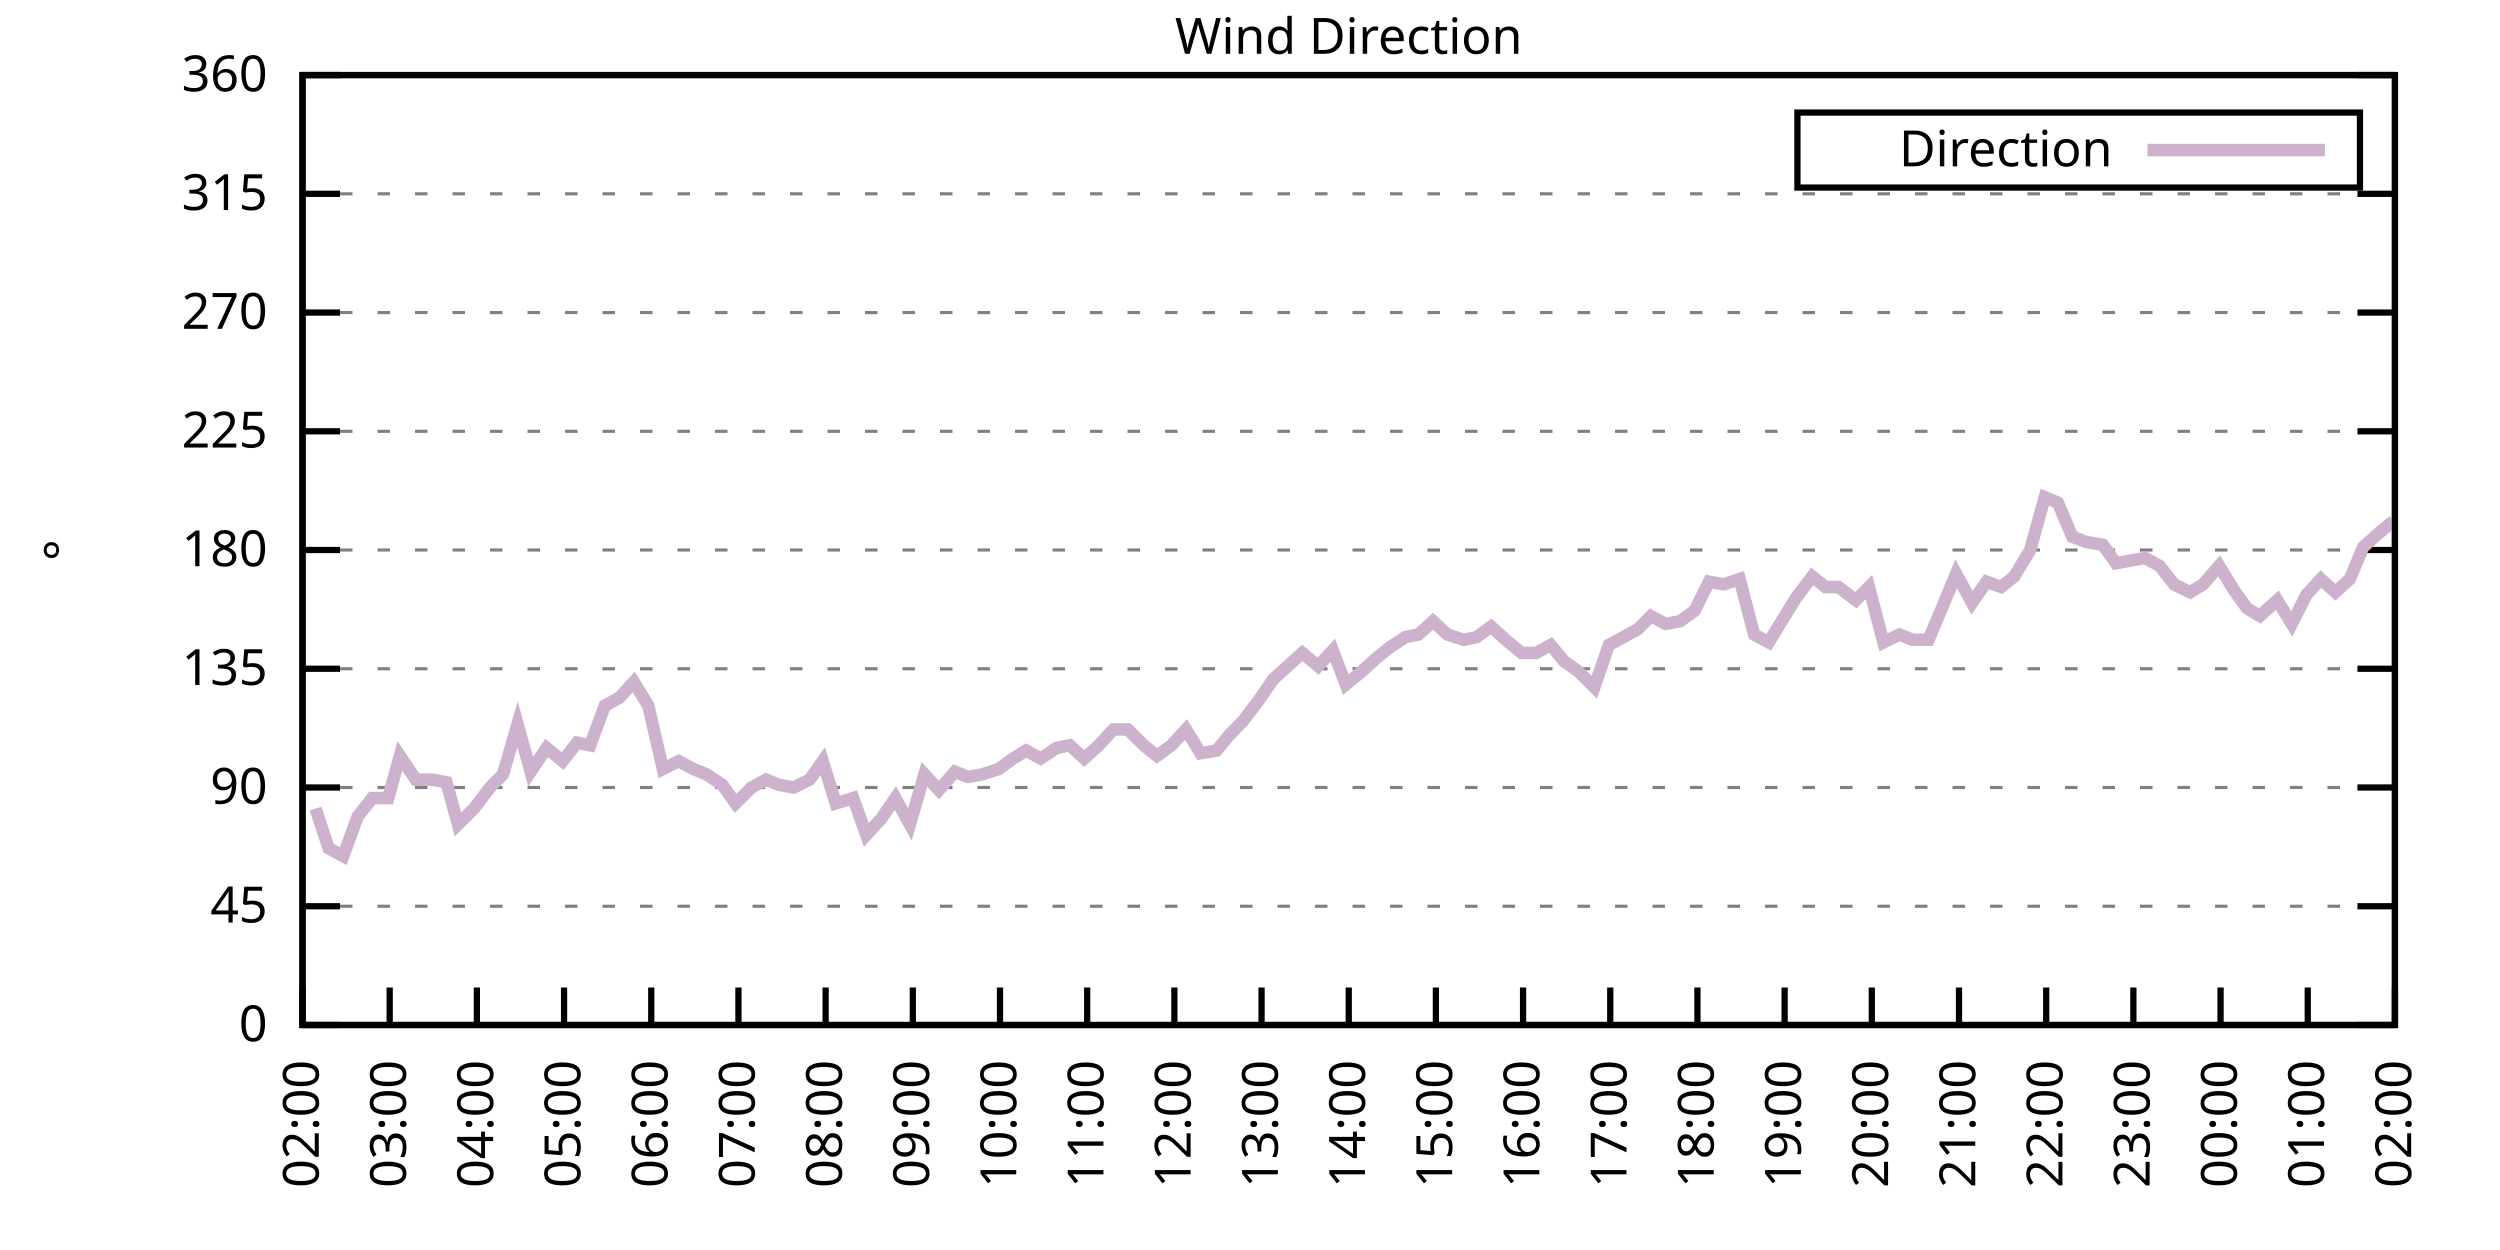
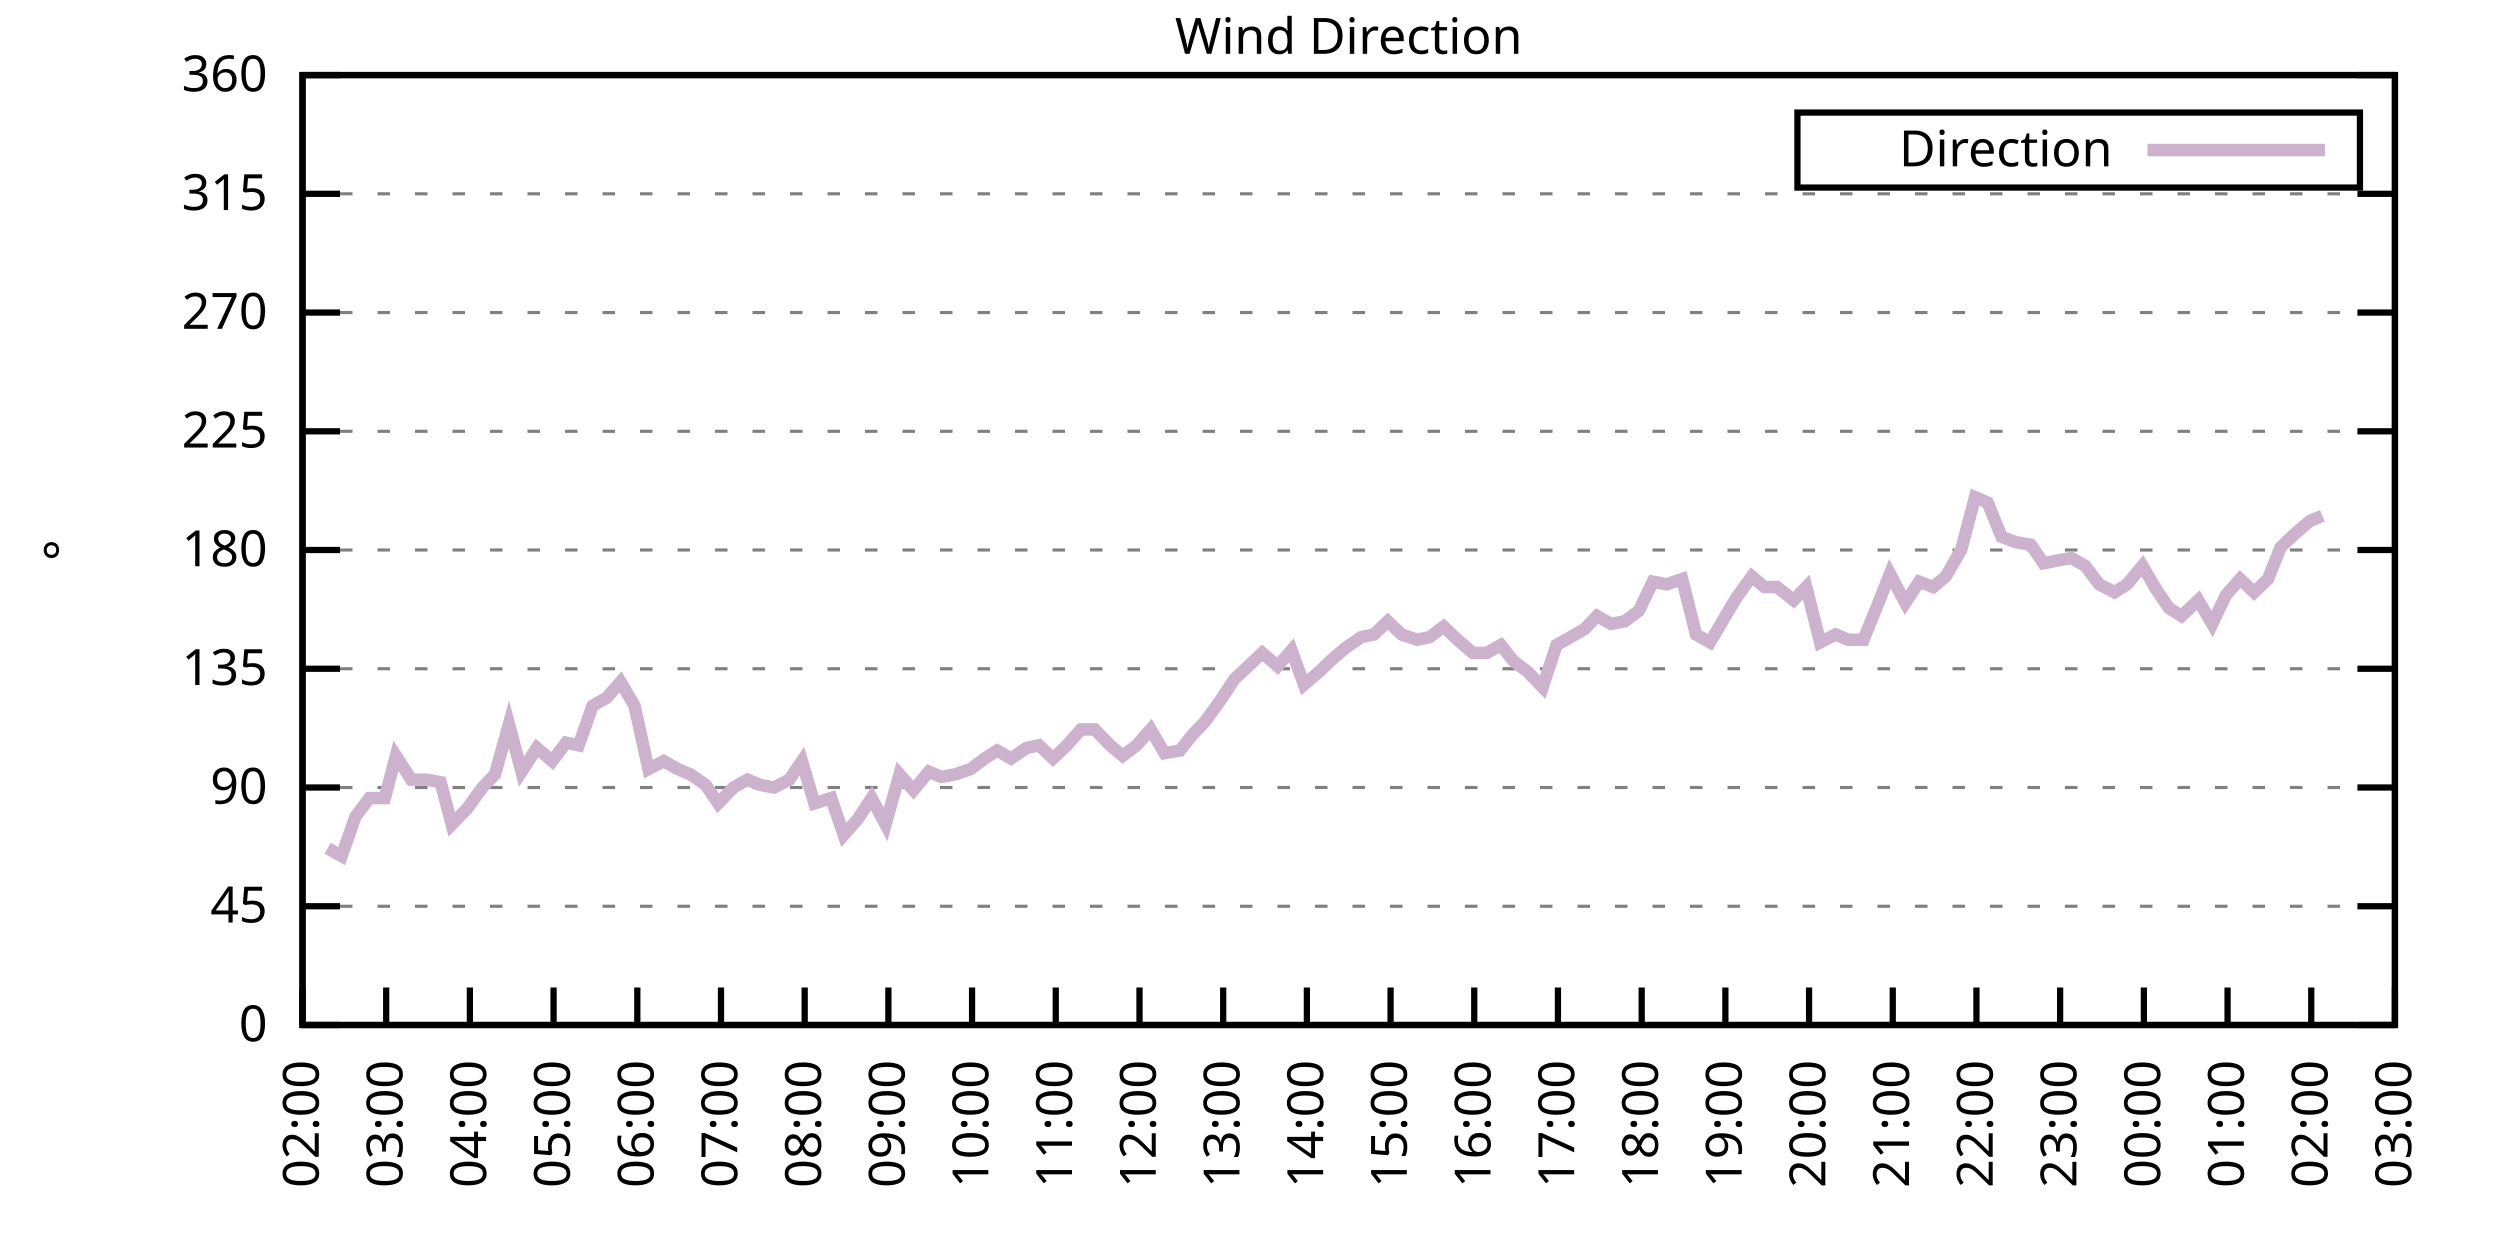
<svg xmlns="http://www.w3.org/2000/svg" xmlns:xlink="http://www.w3.org/1999/xlink" width="400" height="200" viewBox="0 0 400 200">
  <g id="gnuplot_canvas">
    <rect x="0" y="0" width="400" height="200" fill="none" />
    <defs>
      <circle id="gpDot" r="0.5" stroke-width="0.5" stroke="currentColor" />
      <path id="gpPt0" stroke-width="0.333" stroke="currentColor" d="M-1,0 h2 M0,-1 v2" />
      <path id="gpPt1" stroke-width="0.333" stroke="currentColor" d="M-1,-1 L1,1 M1,-1 L-1,1" />
      <path id="gpPt2" stroke-width="0.333" stroke="currentColor" d="M-1,0 L1,0 M0,-1 L0,1 M-1,-1 L1,1 M-1,1 L1,-1" />
      <rect id="gpPt3" stroke-width="0.333" stroke="currentColor" x="-1" y="-1" width="2" height="2" />
      <rect id="gpPt4" stroke-width="0.333" stroke="currentColor" fill="currentColor" x="-1" y="-1" width="2" height="2" />
      <circle id="gpPt5" stroke-width="0.333" stroke="currentColor" cx="0" cy="0" r="1" />
      <use xlink:href="#gpPt5" id="gpPt6" fill="currentColor" stroke="none" />
      <path id="gpPt7" stroke-width="0.333" stroke="currentColor" d="M0,-1.33 L-1.33,0.67 L1.33,0.67 z" />
      <use xlink:href="#gpPt7" id="gpPt8" fill="currentColor" stroke="none" />
      <use xlink:href="#gpPt7" id="gpPt9" stroke="currentColor" transform="rotate(180)" />
      <use xlink:href="#gpPt9" id="gpPt10" fill="currentColor" stroke="none" />
      <use xlink:href="#gpPt3" id="gpPt11" stroke="currentColor" transform="rotate(45)" />
      <use xlink:href="#gpPt11" id="gpPt12" fill="currentColor" stroke="none" />
      <path id="gpPt13" stroke-width="0.333" stroke="currentColor" d="M0,1.330 L1.265,0.411 L0.782,-1.067 L-0.782,-1.076 L-1.265,0.411 z" />
      <use xlink:href="#gpPt13" id="gpPt14" fill="currentColor" stroke="none" />
      <filter id="textbox" filterUnits="objectBoundingBox" x="0" y="0" height="1" width="1">
        <feFlood flood-color="white" flood-opacity="1" result="bgnd" />
        <feComposite in="SourceGraphic" in2="bgnd" operator="atop" />
      </filter>
      <filter id="greybox" filterUnits="objectBoundingBox" x="0" y="0" height="1" width="1">
        <feFlood flood-color="lightgrey" flood-opacity="1" result="grey" />
        <feComposite in="SourceGraphic" in2="grey" operator="atop" />
      </filter>
    </defs>
    <g fill="none" color="white" stroke="currentColor" stroke-width="1.00" stroke-linecap="butt" stroke-linejoin="miter">
</g>
    <g fill="none" color="black" stroke="currentColor" stroke-width="1.00" stroke-linecap="butt" stroke-linejoin="miter">
      <g stroke="none" shape-rendering="crispEdges">
        <polygon fill="rgb(255, 255, 255)" points="48.40,164.00 383.18,164.00 383.18,12.02 48.40,12.02 " />
      </g>
    </g>
    <g fill="none" color="black" stroke="currentColor" stroke-width="1.00" stroke-linecap="butt" stroke-linejoin="miter">
</g>
    <g fill="none" color="black" stroke="black" stroke-width="0.50" stroke-linecap="butt" stroke-linejoin="miter">
</g>
    <g fill="none" color="gray" stroke="currentColor" stroke-width="0.50" stroke-linecap="butt" stroke-linejoin="miter">
      <path stroke="gray" stroke-dasharray="2,4" class="gridline" d="M48.40,164.00 L383.19,164.00  " />
    </g>
    <g fill="none" color="gray" stroke="gray" stroke-width="1.00" stroke-linecap="butt" stroke-linejoin="miter">
</g>
    <g fill="none" color="black" stroke="currentColor" stroke-width="1.00" stroke-linecap="butt" stroke-linejoin="miter">
      <path stroke="black" d="M48.40,164.00 L54.40,164.00 M383.19,164.00 L377.19,164.00  " />
      <g transform="translate(42.80,166.60)" stroke="none" fill="black" font-family="Sans" font-size="8.00" text-anchor="end">
        <text>
          <tspan font-family="Sans"> 0</tspan>
        </text>
      </g>
    </g>
    <g fill="none" color="black" stroke="currentColor" stroke-width="1.00" stroke-linecap="butt" stroke-linejoin="miter">
</g>
    <g fill="none" color="black" stroke="black" stroke-width="0.50" stroke-linecap="butt" stroke-linejoin="miter">
</g>
    <g fill="none" color="gray" stroke="currentColor" stroke-width="0.50" stroke-linecap="butt" stroke-linejoin="miter">
      <path stroke="gray" stroke-dasharray="2,4" class="gridline" d="M48.40,145.00 L383.19,145.00  " />
    </g>
    <g fill="none" color="gray" stroke="gray" stroke-width="1.00" stroke-linecap="butt" stroke-linejoin="miter">
</g>
    <g fill="none" color="black" stroke="currentColor" stroke-width="1.00" stroke-linecap="butt" stroke-linejoin="miter">
      <path stroke="black" d="M48.40,145.00 L54.40,145.00 M383.19,145.00 L377.19,145.00  " />
      <g transform="translate(42.80,147.60)" stroke="none" fill="black" font-family="Sans" font-size="8.00" text-anchor="end">
        <text>
          <tspan font-family="Sans"> 45</tspan>
        </text>
      </g>
    </g>
    <g fill="none" color="black" stroke="currentColor" stroke-width="1.00" stroke-linecap="butt" stroke-linejoin="miter">
</g>
    <g fill="none" color="black" stroke="black" stroke-width="0.50" stroke-linecap="butt" stroke-linejoin="miter">
</g>
    <g fill="none" color="gray" stroke="currentColor" stroke-width="0.50" stroke-linecap="butt" stroke-linejoin="miter">
      <path stroke="gray" stroke-dasharray="2,4" class="gridline" d="M48.40,126.00 L383.19,126.00  " />
    </g>
    <g fill="none" color="gray" stroke="gray" stroke-width="1.00" stroke-linecap="butt" stroke-linejoin="miter">
</g>
    <g fill="none" color="black" stroke="currentColor" stroke-width="1.00" stroke-linecap="butt" stroke-linejoin="miter">
      <path stroke="black" d="M48.40,126.00 L54.40,126.00 M383.19,126.00 L377.19,126.00  " />
      <g transform="translate(42.80,128.60)" stroke="none" fill="black" font-family="Sans" font-size="8.00" text-anchor="end">
        <text>
          <tspan font-family="Sans"> 90</tspan>
        </text>
      </g>
    </g>
    <g fill="none" color="black" stroke="currentColor" stroke-width="1.00" stroke-linecap="butt" stroke-linejoin="miter">
</g>
    <g fill="none" color="black" stroke="black" stroke-width="0.50" stroke-linecap="butt" stroke-linejoin="miter">
</g>
    <g fill="none" color="gray" stroke="currentColor" stroke-width="0.50" stroke-linecap="butt" stroke-linejoin="miter">
      <path stroke="gray" stroke-dasharray="2,4" class="gridline" d="M48.40,107.00 L383.19,107.00  " />
    </g>
    <g fill="none" color="gray" stroke="gray" stroke-width="1.00" stroke-linecap="butt" stroke-linejoin="miter">
</g>
    <g fill="none" color="black" stroke="currentColor" stroke-width="1.00" stroke-linecap="butt" stroke-linejoin="miter">
      <path stroke="black" d="M48.40,107.00 L54.40,107.00 M383.19,107.00 L377.19,107.00  " />
      <g transform="translate(42.80,109.60)" stroke="none" fill="black" font-family="Sans" font-size="8.00" text-anchor="end">
        <text>
          <tspan font-family="Sans"> 135</tspan>
        </text>
      </g>
    </g>
    <g fill="none" color="black" stroke="currentColor" stroke-width="1.00" stroke-linecap="butt" stroke-linejoin="miter">
</g>
    <g fill="none" color="black" stroke="black" stroke-width="0.50" stroke-linecap="butt" stroke-linejoin="miter">
</g>
    <g fill="none" color="gray" stroke="currentColor" stroke-width="0.50" stroke-linecap="butt" stroke-linejoin="miter">
      <path stroke="gray" stroke-dasharray="2,4" class="gridline" d="M48.40,88.00 L383.19,88.00  " />
    </g>
    <g fill="none" color="gray" stroke="gray" stroke-width="1.00" stroke-linecap="butt" stroke-linejoin="miter">
</g>
    <g fill="none" color="black" stroke="currentColor" stroke-width="1.00" stroke-linecap="butt" stroke-linejoin="miter">
      <path stroke="black" d="M48.40,88.00 L54.40,88.00 M383.19,88.00 L377.19,88.00  " />
      <g transform="translate(42.80,90.60)" stroke="none" fill="black" font-family="Sans" font-size="8.00" text-anchor="end">
        <text>
          <tspan font-family="Sans"> 180</tspan>
        </text>
      </g>
    </g>
    <g fill="none" color="black" stroke="currentColor" stroke-width="1.00" stroke-linecap="butt" stroke-linejoin="miter">
</g>
    <g fill="none" color="black" stroke="black" stroke-width="0.50" stroke-linecap="butt" stroke-linejoin="miter">
</g>
    <g fill="none" color="gray" stroke="currentColor" stroke-width="0.50" stroke-linecap="butt" stroke-linejoin="miter">
      <path stroke="gray" stroke-dasharray="2,4" class="gridline" d="M48.40,69.01 L383.19,69.01  " />
    </g>
    <g fill="none" color="gray" stroke="gray" stroke-width="1.00" stroke-linecap="butt" stroke-linejoin="miter">
</g>
    <g fill="none" color="black" stroke="currentColor" stroke-width="1.00" stroke-linecap="butt" stroke-linejoin="miter">
      <path stroke="black" d="M48.40,69.01 L54.40,69.01 M383.19,69.01 L377.19,69.01  " />
      <g transform="translate(42.80,71.61)" stroke="none" fill="black" font-family="Sans" font-size="8.00" text-anchor="end">
        <text>
          <tspan font-family="Sans"> 225</tspan>
        </text>
      </g>
    </g>
    <g fill="none" color="black" stroke="currentColor" stroke-width="1.00" stroke-linecap="butt" stroke-linejoin="miter">
</g>
    <g fill="none" color="black" stroke="black" stroke-width="0.50" stroke-linecap="butt" stroke-linejoin="miter">
</g>
    <g fill="none" color="gray" stroke="currentColor" stroke-width="0.50" stroke-linecap="butt" stroke-linejoin="miter">
      <path stroke="gray" stroke-dasharray="2,4" class="gridline" d="M48.40,50.01 L383.19,50.01  " />
    </g>
    <g fill="none" color="gray" stroke="gray" stroke-width="1.00" stroke-linecap="butt" stroke-linejoin="miter">
</g>
    <g fill="none" color="black" stroke="currentColor" stroke-width="1.00" stroke-linecap="butt" stroke-linejoin="miter">
      <path stroke="black" d="M48.40,50.01 L54.40,50.01 M383.19,50.01 L377.19,50.01  " />
      <g transform="translate(42.80,52.61)" stroke="none" fill="black" font-family="Sans" font-size="8.00" text-anchor="end">
        <text>
          <tspan font-family="Sans"> 270</tspan>
        </text>
      </g>
    </g>
    <g fill="none" color="black" stroke="currentColor" stroke-width="1.00" stroke-linecap="butt" stroke-linejoin="miter">
</g>
    <g fill="none" color="black" stroke="black" stroke-width="0.50" stroke-linecap="butt" stroke-linejoin="miter">
</g>
    <g fill="none" color="gray" stroke="currentColor" stroke-width="0.50" stroke-linecap="butt" stroke-linejoin="miter">
      <path stroke="gray" stroke-dasharray="2,4" class="gridline" d="M48.40,31.01 L383.19,31.01  " />
    </g>
    <g fill="none" color="gray" stroke="gray" stroke-width="1.00" stroke-linecap="butt" stroke-linejoin="miter">
</g>
    <g fill="none" color="black" stroke="currentColor" stroke-width="1.00" stroke-linecap="butt" stroke-linejoin="miter">
      <path stroke="black" d="M48.40,31.01 L54.40,31.01 M383.19,31.01 L377.19,31.01  " />
      <g transform="translate(42.80,33.61)" stroke="none" fill="black" font-family="Sans" font-size="8.00" text-anchor="end">
        <text>
          <tspan font-family="Sans"> 315</tspan>
        </text>
      </g>
    </g>
    <g fill="none" color="black" stroke="currentColor" stroke-width="1.00" stroke-linecap="butt" stroke-linejoin="miter">
</g>
    <g fill="none" color="black" stroke="black" stroke-width="0.50" stroke-linecap="butt" stroke-linejoin="miter">
</g>
    <g fill="none" color="gray" stroke="currentColor" stroke-width="0.50" stroke-linecap="butt" stroke-linejoin="miter">
      <path stroke="gray" stroke-dasharray="2,4" class="gridline" d="M48.40,12.01 L383.19,12.01  " />
    </g>
    <g fill="none" color="gray" stroke="gray" stroke-width="1.00" stroke-linecap="butt" stroke-linejoin="miter">
</g>
    <g fill="none" color="black" stroke="currentColor" stroke-width="1.00" stroke-linecap="butt" stroke-linejoin="miter">
      <path stroke="black" d="M48.40,12.01 L54.40,12.01 M383.19,12.01 L377.19,12.01  " />
      <g transform="translate(42.80,14.61)" stroke="none" fill="black" font-family="Sans" font-size="8.00" text-anchor="end">
        <text>
          <tspan font-family="Sans"> 360</tspan>
        </text>
      </g>
    </g>
    <g fill="none" color="black" stroke="currentColor" stroke-width="1.00" stroke-linecap="butt" stroke-linejoin="miter">
      <path stroke="black" d="M48.40,164.00 L48.40,158.00  " />
      <g transform="translate(51.00,169.60) rotate(270.00)" stroke="none" fill="black" font-family="Sans" font-size="8.00" text-anchor="end">
        <text>
          <tspan font-family="Sans">02:00</tspan>
        </text>
      </g>
    </g>
    <g fill="none" color="black" stroke="currentColor" stroke-width="1.00" stroke-linecap="butt" stroke-linejoin="miter">
-       <path stroke="black" d="M62.35,164.00 L62.35,158.00  " />
-       <g transform="translate(64.95,169.60) rotate(270.00)" stroke="none" fill="black" font-family="Sans" font-size="8.00" text-anchor="end">
+       <path stroke="black" d="M61.79,164.00 L61.79,158.00  " />
+       <g transform="translate(64.39,169.60) rotate(270.00)" stroke="none" fill="black" font-family="Sans" font-size="8.00" text-anchor="end">
        <text>
          <tspan font-family="Sans">03:00</tspan>
        </text>
      </g>
    </g>
    <g fill="none" color="black" stroke="currentColor" stroke-width="1.00" stroke-linecap="butt" stroke-linejoin="miter">
-       <path stroke="black" d="M76.30,164.00 L76.30,158.00  " />
-       <g transform="translate(78.90,169.60) rotate(270.00)" stroke="none" fill="black" font-family="Sans" font-size="8.00" text-anchor="end">
+       <path stroke="black" d="M75.18,164.00 L75.18,158.00  " />
+       <g transform="translate(77.78,169.60) rotate(270.00)" stroke="none" fill="black" font-family="Sans" font-size="8.00" text-anchor="end">
        <text>
          <tspan font-family="Sans">04:00</tspan>
        </text>
      </g>
    </g>
    <g fill="none" color="black" stroke="currentColor" stroke-width="1.00" stroke-linecap="butt" stroke-linejoin="miter">
-       <path stroke="black" d="M90.25,164.00 L90.25,158.00  " />
-       <g transform="translate(92.85,169.60) rotate(270.00)" stroke="none" fill="black" font-family="Sans" font-size="8.00" text-anchor="end">
+       <path stroke="black" d="M88.57,164.00 L88.57,158.00  " />
+       <g transform="translate(91.17,169.60) rotate(270.00)" stroke="none" fill="black" font-family="Sans" font-size="8.00" text-anchor="end">
        <text>
          <tspan font-family="Sans">05:00</tspan>
        </text>
      </g>
    </g>
    <g fill="none" color="black" stroke="currentColor" stroke-width="1.00" stroke-linecap="butt" stroke-linejoin="miter">
-       <path stroke="black" d="M104.20,164.00 L104.20,158.00  " />
-       <g transform="translate(106.80,169.60) rotate(270.00)" stroke="none" fill="black" font-family="Sans" font-size="8.00" text-anchor="end">
+       <path stroke="black" d="M101.97,164.00 L101.97,158.00  " />
+       <g transform="translate(104.57,169.60) rotate(270.00)" stroke="none" fill="black" font-family="Sans" font-size="8.00" text-anchor="end">
        <text>
          <tspan font-family="Sans">06:00</tspan>
        </text>
      </g>
    </g>
    <g fill="none" color="black" stroke="currentColor" stroke-width="1.00" stroke-linecap="butt" stroke-linejoin="miter">
-       <path stroke="black" d="M118.15,164.00 L118.15,158.00  " />
-       <g transform="translate(120.75,169.60) rotate(270.00)" stroke="none" fill="black" font-family="Sans" font-size="8.00" text-anchor="end">
+       <path stroke="black" d="M115.36,164.00 L115.36,158.00  " />
+       <g transform="translate(117.96,169.60) rotate(270.00)" stroke="none" fill="black" font-family="Sans" font-size="8.00" text-anchor="end">
        <text>
          <tspan font-family="Sans">07:00</tspan>
        </text>
      </g>
    </g>
    <g fill="none" color="black" stroke="currentColor" stroke-width="1.00" stroke-linecap="butt" stroke-linejoin="miter">
-       <path stroke="black" d="M132.10,164.00 L132.10,158.00  " />
-       <g transform="translate(134.70,169.60) rotate(270.00)" stroke="none" fill="black" font-family="Sans" font-size="8.00" text-anchor="end">
+       <path stroke="black" d="M128.75,164.00 L128.75,158.00  " />
+       <g transform="translate(131.35,169.60) rotate(270.00)" stroke="none" fill="black" font-family="Sans" font-size="8.00" text-anchor="end">
        <text>
          <tspan font-family="Sans">08:00</tspan>
        </text>
      </g>
    </g>
    <g fill="none" color="black" stroke="currentColor" stroke-width="1.00" stroke-linecap="butt" stroke-linejoin="miter">
-       <path stroke="black" d="M146.05,164.00 L146.05,158.00  " />
-       <g transform="translate(148.65,169.60) rotate(270.00)" stroke="none" fill="black" font-family="Sans" font-size="8.00" text-anchor="end">
+       <path stroke="black" d="M142.14,164.00 L142.14,158.00  " />
+       <g transform="translate(144.74,169.60) rotate(270.00)" stroke="none" fill="black" font-family="Sans" font-size="8.00" text-anchor="end">
        <text>
          <tspan font-family="Sans">09:00</tspan>
        </text>
      </g>
    </g>
    <g fill="none" color="black" stroke="currentColor" stroke-width="1.00" stroke-linecap="butt" stroke-linejoin="miter">
-       <path stroke="black" d="M160.00,164.00 L160.00,158.00  " />
-       <g transform="translate(162.60,169.60) rotate(270.00)" stroke="none" fill="black" font-family="Sans" font-size="8.00" text-anchor="end">
+       <path stroke="black" d="M155.53,164.00 L155.53,158.00  " />
+       <g transform="translate(158.13,169.60) rotate(270.00)" stroke="none" fill="black" font-family="Sans" font-size="8.00" text-anchor="end">
        <text>
          <tspan font-family="Sans">10:00</tspan>
        </text>
      </g>
    </g>
    <g fill="none" color="black" stroke="currentColor" stroke-width="1.00" stroke-linecap="butt" stroke-linejoin="miter">
-       <path stroke="black" d="M173.95,164.00 L173.95,158.00  " />
-       <g transform="translate(176.55,169.60) rotate(270.00)" stroke="none" fill="black" font-family="Sans" font-size="8.00" text-anchor="end">
+       <path stroke="black" d="M168.92,164.00 L168.92,158.00  " />
+       <g transform="translate(171.52,169.60) rotate(270.00)" stroke="none" fill="black" font-family="Sans" font-size="8.00" text-anchor="end">
        <text>
          <tspan font-family="Sans">11:00</tspan>
        </text>
      </g>
    </g>
    <g fill="none" color="black" stroke="currentColor" stroke-width="1.00" stroke-linecap="butt" stroke-linejoin="miter">
-       <path stroke="black" d="M187.90,164.00 L187.90,158.00  " />
-       <g transform="translate(190.50,169.60) rotate(270.00)" stroke="none" fill="black" font-family="Sans" font-size="8.00" text-anchor="end">
+       <path stroke="black" d="M182.32,164.00 L182.32,158.00  " />
+       <g transform="translate(184.92,169.60) rotate(270.00)" stroke="none" fill="black" font-family="Sans" font-size="8.00" text-anchor="end">
        <text>
          <tspan font-family="Sans">12:00</tspan>
        </text>
      </g>
    </g>
    <g fill="none" color="black" stroke="currentColor" stroke-width="1.00" stroke-linecap="butt" stroke-linejoin="miter">
-       <path stroke="black" d="M201.85,164.00 L201.85,158.00  " />
-       <g transform="translate(204.45,169.60) rotate(270.00)" stroke="none" fill="black" font-family="Sans" font-size="8.00" text-anchor="end">
+       <path stroke="black" d="M195.71,164.00 L195.71,158.00  " />
+       <g transform="translate(198.31,169.60) rotate(270.00)" stroke="none" fill="black" font-family="Sans" font-size="8.00" text-anchor="end">
        <text>
          <tspan font-family="Sans">13:00</tspan>
        </text>
      </g>
    </g>
    <g fill="none" color="black" stroke="currentColor" stroke-width="1.00" stroke-linecap="butt" stroke-linejoin="miter">
-       <path stroke="black" d="M215.80,164.00 L215.80,158.00  " />
-       <g transform="translate(218.40,169.60) rotate(270.00)" stroke="none" fill="black" font-family="Sans" font-size="8.00" text-anchor="end">
+       <path stroke="black" d="M209.10,164.00 L209.10,158.00  " />
+       <g transform="translate(211.70,169.60) rotate(270.00)" stroke="none" fill="black" font-family="Sans" font-size="8.00" text-anchor="end">
        <text>
          <tspan font-family="Sans">14:00</tspan>
        </text>
      </g>
    </g>
    <g fill="none" color="black" stroke="currentColor" stroke-width="1.00" stroke-linecap="butt" stroke-linejoin="miter">
-       <path stroke="black" d="M229.74,164.00 L229.74,158.00  " />
-       <g transform="translate(232.34,169.60) rotate(270.00)" stroke="none" fill="black" font-family="Sans" font-size="8.00" text-anchor="end">
+       <path stroke="black" d="M222.49,164.00 L222.49,158.00  " />
+       <g transform="translate(225.09,169.60) rotate(270.00)" stroke="none" fill="black" font-family="Sans" font-size="8.00" text-anchor="end">
        <text>
          <tspan font-family="Sans">15:00</tspan>
        </text>
      </g>
    </g>
    <g fill="none" color="black" stroke="currentColor" stroke-width="1.00" stroke-linecap="butt" stroke-linejoin="miter">
-       <path stroke="black" d="M243.69,164.00 L243.69,158.00  " />
-       <g transform="translate(246.29,169.60) rotate(270.00)" stroke="none" fill="black" font-family="Sans" font-size="8.00" text-anchor="end">
+       <path stroke="black" d="M235.88,164.00 L235.88,158.00  " />
+       <g transform="translate(238.48,169.60) rotate(270.00)" stroke="none" fill="black" font-family="Sans" font-size="8.00" text-anchor="end">
        <text>
          <tspan font-family="Sans">16:00</tspan>
        </text>
      </g>
    </g>
    <g fill="none" color="black" stroke="currentColor" stroke-width="1.00" stroke-linecap="butt" stroke-linejoin="miter">
-       <path stroke="black" d="M257.64,164.00 L257.64,158.00  " />
-       <g transform="translate(260.24,169.60) rotate(270.00)" stroke="none" fill="black" font-family="Sans" font-size="8.00" text-anchor="end">
+       <path stroke="black" d="M249.27,164.00 L249.27,158.00  " />
+       <g transform="translate(251.87,169.60) rotate(270.00)" stroke="none" fill="black" font-family="Sans" font-size="8.00" text-anchor="end">
        <text>
          <tspan font-family="Sans">17:00</tspan>
        </text>
      </g>
    </g>
    <g fill="none" color="black" stroke="currentColor" stroke-width="1.00" stroke-linecap="butt" stroke-linejoin="miter">
-       <path stroke="black" d="M271.59,164.00 L271.59,158.00  " />
-       <g transform="translate(274.19,169.60) rotate(270.00)" stroke="none" fill="black" font-family="Sans" font-size="8.00" text-anchor="end">
+       <path stroke="black" d="M262.67,164.00 L262.67,158.00  " />
+       <g transform="translate(265.27,169.60) rotate(270.00)" stroke="none" fill="black" font-family="Sans" font-size="8.00" text-anchor="end">
        <text>
          <tspan font-family="Sans">18:00</tspan>
        </text>
      </g>
    </g>
    <g fill="none" color="black" stroke="currentColor" stroke-width="1.00" stroke-linecap="butt" stroke-linejoin="miter">
-       <path stroke="black" d="M285.54,164.00 L285.54,158.00  " />
-       <g transform="translate(288.14,169.60) rotate(270.00)" stroke="none" fill="black" font-family="Sans" font-size="8.00" text-anchor="end">
+       <path stroke="black" d="M276.06,164.00 L276.06,158.00  " />
+       <g transform="translate(278.66,169.60) rotate(270.00)" stroke="none" fill="black" font-family="Sans" font-size="8.00" text-anchor="end">
        <text>
          <tspan font-family="Sans">19:00</tspan>
        </text>
      </g>
    </g>
    <g fill="none" color="black" stroke="currentColor" stroke-width="1.00" stroke-linecap="butt" stroke-linejoin="miter">
-       <path stroke="black" d="M299.49,164.00 L299.49,158.00  " />
-       <g transform="translate(302.09,169.60) rotate(270.00)" stroke="none" fill="black" font-family="Sans" font-size="8.00" text-anchor="end">
+       <path stroke="black" d="M289.45,164.00 L289.45,158.00  " />
+       <g transform="translate(292.05,169.60) rotate(270.00)" stroke="none" fill="black" font-family="Sans" font-size="8.00" text-anchor="end">
        <text>
          <tspan font-family="Sans">20:00</tspan>
        </text>
      </g>
    </g>
    <g fill="none" color="black" stroke="currentColor" stroke-width="1.00" stroke-linecap="butt" stroke-linejoin="miter">
-       <path stroke="black" d="M313.44,164.00 L313.44,158.00  " />
-       <g transform="translate(316.04,169.60) rotate(270.00)" stroke="none" fill="black" font-family="Sans" font-size="8.00" text-anchor="end">
+       <path stroke="black" d="M302.84,164.00 L302.84,158.00  " />
+       <g transform="translate(305.44,169.60) rotate(270.00)" stroke="none" fill="black" font-family="Sans" font-size="8.00" text-anchor="end">
        <text>
          <tspan font-family="Sans">21:00</tspan>
        </text>
      </g>
    </g>
    <g fill="none" color="black" stroke="currentColor" stroke-width="1.00" stroke-linecap="butt" stroke-linejoin="miter">
-       <path stroke="black" d="M327.39,164.00 L327.39,158.00  " />
-       <g transform="translate(329.99,169.60) rotate(270.00)" stroke="none" fill="black" font-family="Sans" font-size="8.00" text-anchor="end">
+       <path stroke="black" d="M316.23,164.00 L316.23,158.00  " />
+       <g transform="translate(318.83,169.60) rotate(270.00)" stroke="none" fill="black" font-family="Sans" font-size="8.00" text-anchor="end">
        <text>
          <tspan font-family="Sans">22:00</tspan>
        </text>
      </g>
    </g>
    <g fill="none" color="black" stroke="currentColor" stroke-width="1.00" stroke-linecap="butt" stroke-linejoin="miter">
-       <path stroke="black" d="M341.34,164.00 L341.34,158.00  " />
-       <g transform="translate(343.94,169.60) rotate(270.00)" stroke="none" fill="black" font-family="Sans" font-size="8.00" text-anchor="end">
+       <path stroke="black" d="M329.62,164.00 L329.62,158.00  " />
+       <g transform="translate(332.22,169.60) rotate(270.00)" stroke="none" fill="black" font-family="Sans" font-size="8.00" text-anchor="end">
        <text>
          <tspan font-family="Sans">23:00</tspan>
        </text>
      </g>
    </g>
    <g fill="none" color="black" stroke="currentColor" stroke-width="1.00" stroke-linecap="butt" stroke-linejoin="miter">
-       <path stroke="black" d="M355.29,164.00 L355.29,158.00  " />
-       <g transform="translate(357.89,169.60) rotate(270.00)" stroke="none" fill="black" font-family="Sans" font-size="8.00" text-anchor="end">
+       <path stroke="black" d="M343.02,164.00 L343.02,158.00  " />
+       <g transform="translate(345.62,169.60) rotate(270.00)" stroke="none" fill="black" font-family="Sans" font-size="8.00" text-anchor="end">
        <text>
          <tspan font-family="Sans">00:00</tspan>
        </text>
      </g>
    </g>
    <g fill="none" color="black" stroke="currentColor" stroke-width="1.00" stroke-linecap="butt" stroke-linejoin="miter">
-       <path stroke="black" d="M369.24,164.00 L369.24,158.00  " />
-       <g transform="translate(371.84,169.60) rotate(270.00)" stroke="none" fill="black" font-family="Sans" font-size="8.00" text-anchor="end">
+       <path stroke="black" d="M356.41,164.00 L356.41,158.00  " />
+       <g transform="translate(359.01,169.60) rotate(270.00)" stroke="none" fill="black" font-family="Sans" font-size="8.00" text-anchor="end">
        <text>
          <tspan font-family="Sans">01:00</tspan>
+         </text>
+       </g>
+     </g>
+     <g fill="none" color="black" stroke="currentColor" stroke-width="1.00" stroke-linecap="butt" stroke-linejoin="miter">
+       <path stroke="black" d="M369.80,164.00 L369.80,158.00  " />
+       <g transform="translate(372.40,169.60) rotate(270.00)" stroke="none" fill="black" font-family="Sans" font-size="8.00" text-anchor="end">
+         <text>
+           <tspan font-family="Sans">02:00</tspan>
        </text>
      </g>
    </g>
    <g fill="none" color="black" stroke="currentColor" stroke-width="1.00" stroke-linecap="butt" stroke-linejoin="miter">
      <path stroke="black" d="M383.19,164.00 L383.19,158.00  " />
      <g transform="translate(385.79,169.60) rotate(270.00)" stroke="none" fill="black" font-family="Sans" font-size="8.00" text-anchor="end">
        <text>
-           <tspan font-family="Sans">02:00</tspan>
+           <tspan font-family="Sans">03:00</tspan>
        </text>
      </g>
    </g>
    <g fill="none" color="black" stroke="currentColor" stroke-width="1.00" stroke-linecap="butt" stroke-linejoin="miter">
</g>
    <g fill="none" color="black" stroke="currentColor" stroke-width="1.00" stroke-linecap="butt" stroke-linejoin="miter">
      <path stroke="black" d="M48.40,12.01 L48.40,164.00 L383.19,164.00 L383.19,12.01 L48.40,12.01 Z  " />
    </g>
    <g fill="none" color="black" stroke="currentColor" stroke-width="1.00" stroke-linecap="butt" stroke-linejoin="miter">
</g>
    <g fill="none" color="black" stroke="currentColor" stroke-width="1.00" stroke-linecap="butt" stroke-linejoin="miter">
      <path stroke="black" d="M287.59,30.01 L287.59,18.01 L377.59,18.01 L377.59,30.01 L287.59,30.01 Z  " />
    </g>
    <g id="Wind_direction_plot_1">
      <g fill="none" color="white" stroke="black" stroke-width="2.00" stroke-linecap="butt" stroke-linejoin="miter">
</g>
      <g fill="none" color="black" stroke="currentColor" stroke-width="2.00" stroke-linecap="butt" stroke-linejoin="miter">
        <g transform="translate(337.99,26.61)" stroke="none" fill="black" font-family="Sans" font-size="8.00" text-anchor="end">
          <text>
            <tspan font-family="Sans">Direction</tspan>
          </text>
        </g>
      </g>
      <g fill="none" color="black" stroke="currentColor" stroke-width="2.00" stroke-linecap="butt" stroke-linejoin="miter">
-         <path stroke="rgb(204, 178, 204)" d="M343.59,24.01 L371.99,24.01 M50.49,129.38 L52.58,135.71 L54.91,136.98 L57.23,130.65 L59.56,127.69 L62.12,127.69   L63.98,120.94 L66.53,124.74 L69.09,124.74 L71.42,125.16 L73.28,131.91 L75.83,129.38 L78.39,126.00 L80.48,123.89   L82.81,115.87 L84.90,123.47 L87.46,119.67 L90.02,121.78 L92.34,118.83 L94.43,119.25 L96.76,112.91 L99.08,111.65   L101.41,109.11 L103.73,112.91 L106.06,123.05 L108.62,121.78 L110.94,123.05 L113.03,123.89 L115.59,125.58 L117.68,128.54   L120.24,126.00 L122.57,124.74 L124.66,125.58 L126.98,126.00 L129.54,124.74 L131.63,121.78 L133.72,128.54 L136.51,127.69   L138.61,133.60 L140.93,131.07 L143.26,127.69 L145.58,131.91 L147.91,123.89 L150.23,126.42 L152.79,123.47 L154.88,124.31   L157.21,123.89 L159.76,123.05 L162.09,121.36 L164.18,120.09 L166.51,121.36 L169.06,119.67 L171.16,119.25 L173.48,121.36   L175.81,119.25 L178.13,116.71 L180.46,116.71 L183.01,119.25 L185.11,120.94 L187.43,119.25 L189.76,116.71 L192.08,120.51   L194.64,120.09 L196.73,117.56 L198.82,115.45 L201.38,112.07 L203.71,108.69 L206.03,106.58 L208.36,104.47 L210.91,106.58   L213.24,104.05 L215.33,109.54 L217.89,107.43 L220.21,105.31 L222.30,103.63 L224.86,101.94 L226.95,101.52 L229.28,99.40   L231.60,101.52 L234.16,102.36 L236.25,101.94 L238.58,100.25 L240.90,102.36 L243.46,104.47 L245.79,104.47 L248.11,103.20   L250.20,105.74 L252.53,107.43 L255.09,109.96 L257.41,103.20 L259.74,101.94 L262.06,100.67 L264.15,98.56 L266.48,99.83   L268.80,99.40 L271.13,97.72 L273.45,93.07 L275.78,93.49 L278.34,92.65 L280.66,101.52 L282.99,102.78 L285.31,98.98   L287.40,95.60 L289.96,92.23 L292.05,93.92 L294.15,93.92 L296.94,96.03 L299.03,93.92 L301.35,102.78 L303.91,101.52   L306.00,102.36 L308.56,102.36 L310.88,96.87 L312.98,91.80 L315.53,96.45 L317.86,93.07 L320.18,93.92 L322.28,92.23   L324.83,88.00 L327.16,79.56 L329.25,80.41 L331.58,85.89 L333.90,86.74 L336.46,87.16 L338.55,90.12 L340.88,89.69   L343.20,89.27 L345.53,90.54 L347.85,93.49 L350.41,94.76 L352.50,93.49 L355.06,90.54 L357.38,94.34 L359.48,97.29   L361.57,98.56 L364.36,96.03 L366.68,99.83 L369.01,95.18 L371.33,92.65 L373.66,94.76 L375.98,92.65 L378.08,87.58   L380.40,85.47 L382.96,83.36  " />
+         <path stroke="rgb(204, 178, 204)" d="M343.59,24.01 L371.99,24.01 M52.42,135.71 L54.65,136.98 L56.88,130.65 L59.11,127.69 L61.57,127.69 L63.35,120.94   L65.81,124.74 L68.26,124.74 L70.50,125.16 L72.28,131.91 L74.74,129.38 L77.19,126.00 L79.20,123.89 L81.43,115.87   L83.44,123.47 L85.90,119.67 L88.35,121.78 L90.58,118.83 L92.59,119.25 L94.82,112.91 L97.06,111.65 L99.29,109.11   L101.52,112.91 L103.75,123.05 L106.21,121.78 L108.44,123.05 L110.45,123.89 L112.90,125.58 L114.91,128.54 L117.37,126.00   L119.60,124.74 L121.61,125.58 L123.84,126.00 L126.29,124.74 L128.30,121.78 L130.31,128.54 L132.99,127.69 L135.00,133.60   L137.23,131.07 L139.46,127.69 L141.69,131.91 L143.93,123.89 L146.16,126.42 L148.61,123.47 L150.62,124.31 L152.85,123.89   L155.31,123.05 L157.54,121.36 L159.55,120.09 L161.78,121.36 L164.24,119.67 L166.25,119.25 L168.48,121.36 L170.71,119.25   L172.94,116.71 L175.17,116.71 L177.63,119.25 L179.64,120.94 L181.87,119.25 L184.10,116.71 L186.33,120.51 L188.79,120.09   L190.80,117.56 L192.81,115.45 L195.26,112.07 L197.49,108.69 L199.73,106.58 L201.96,104.47 L204.41,106.58 L206.64,104.05   L208.65,109.54 L211.11,107.43 L213.34,105.31 L215.35,103.63 L217.80,101.94 L219.81,101.52 L222.04,99.40 L224.28,101.52   L226.73,102.36 L228.74,101.94 L230.97,100.25 L233.20,102.36 L235.66,104.47 L237.89,104.47 L240.12,103.20 L242.13,105.74   L244.36,107.43 L246.82,109.96 L249.05,103.20 L251.28,101.94 L253.51,100.67 L255.52,98.56 L257.76,99.83 L259.99,99.40   L262.22,97.72 L264.45,93.07 L266.68,93.49 L269.14,92.65 L271.37,101.52 L273.60,102.78 L275.83,98.98 L277.84,95.60   L280.30,92.23 L282.31,93.92 L284.32,93.92 L286.99,96.03 L289.00,93.92 L291.23,102.78 L293.69,101.52 L295.70,102.36   L298.15,102.36 L300.39,96.87 L302.39,91.80 L304.85,96.45 L307.08,93.07 L309.31,93.92 L311.32,92.23 L313.78,88.00   L316.01,79.56 L318.02,80.41 L320.25,85.89 L322.48,86.74 L324.94,87.16 L326.95,90.12 L329.18,89.69 L331.41,89.27   L333.64,90.54 L335.87,93.49 L338.33,94.76 L340.34,93.49 L342.79,90.54 L345.02,94.34 L347.03,97.29 L349.04,98.56   L351.72,96.03 L353.95,99.83 L356.18,95.18 L358.42,92.65 L360.65,94.76 L362.88,92.65 L364.89,87.58 L367.12,85.47   L369.58,83.36 L371.58,82.52  " />
      </g>
    </g>
    <g fill="none" color="black" stroke="currentColor" stroke-width="2.00" stroke-linecap="butt" stroke-linejoin="miter">
</g>
    <g fill="none" color="black" stroke="black" stroke-width="1.00" stroke-linecap="butt" stroke-linejoin="miter">
</g>
    <g fill="none" color="black" stroke="currentColor" stroke-width="1.00" stroke-linecap="butt" stroke-linejoin="miter">
      <path stroke="black" d="M48.40,12.01 L48.40,164.00 L383.19,164.00 L383.19,12.01 L48.40,12.01 Z  " />
      <g transform="translate(12.80,88.01) rotate(270.00)" stroke="none" fill="black" font-family="Sans" font-size="8.00" text-anchor="middle">
        <text>
          <tspan font-family="Sans">°</tspan>
        </text>
      </g>
    </g>
    <g fill="none" color="black" stroke="currentColor" stroke-width="1.00" stroke-linecap="butt" stroke-linejoin="miter">
</g>
    <g fill="none" color="black" stroke="currentColor" stroke-width="1.00" stroke-linecap="butt" stroke-linejoin="miter">
      <g transform="translate(215.79,8.61)" stroke="none" fill="black" font-family="Sans" font-size="8.00" text-anchor="middle">
        <text>
          <tspan font-family="Sans">Wind Direction</tspan>
        </text>
      </g>
    </g>
    <g fill="none" color="black" stroke="currentColor" stroke-width="1.00" stroke-linecap="butt" stroke-linejoin="miter">
</g>
  </g>
</svg>
